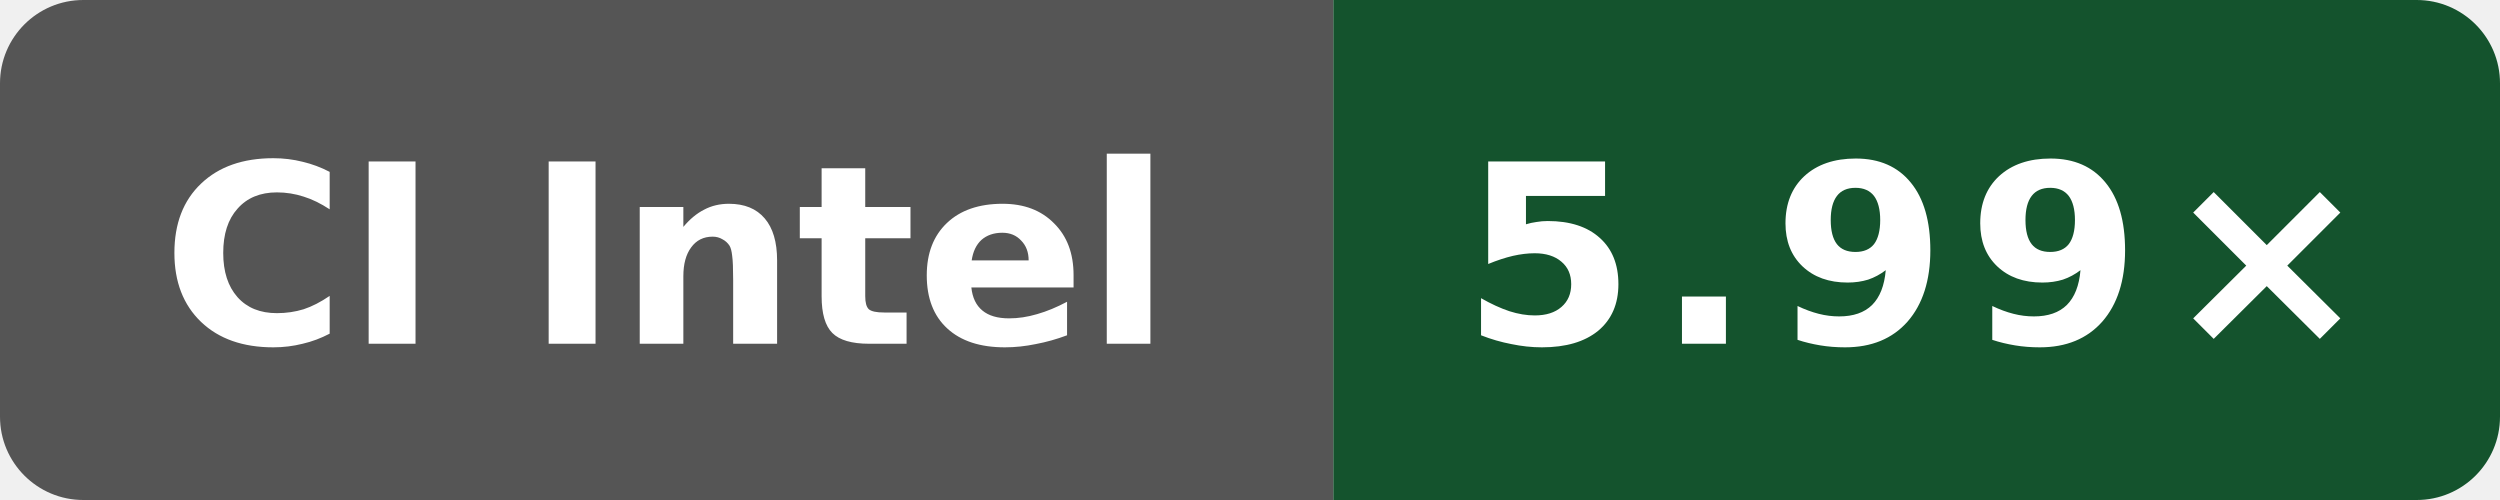
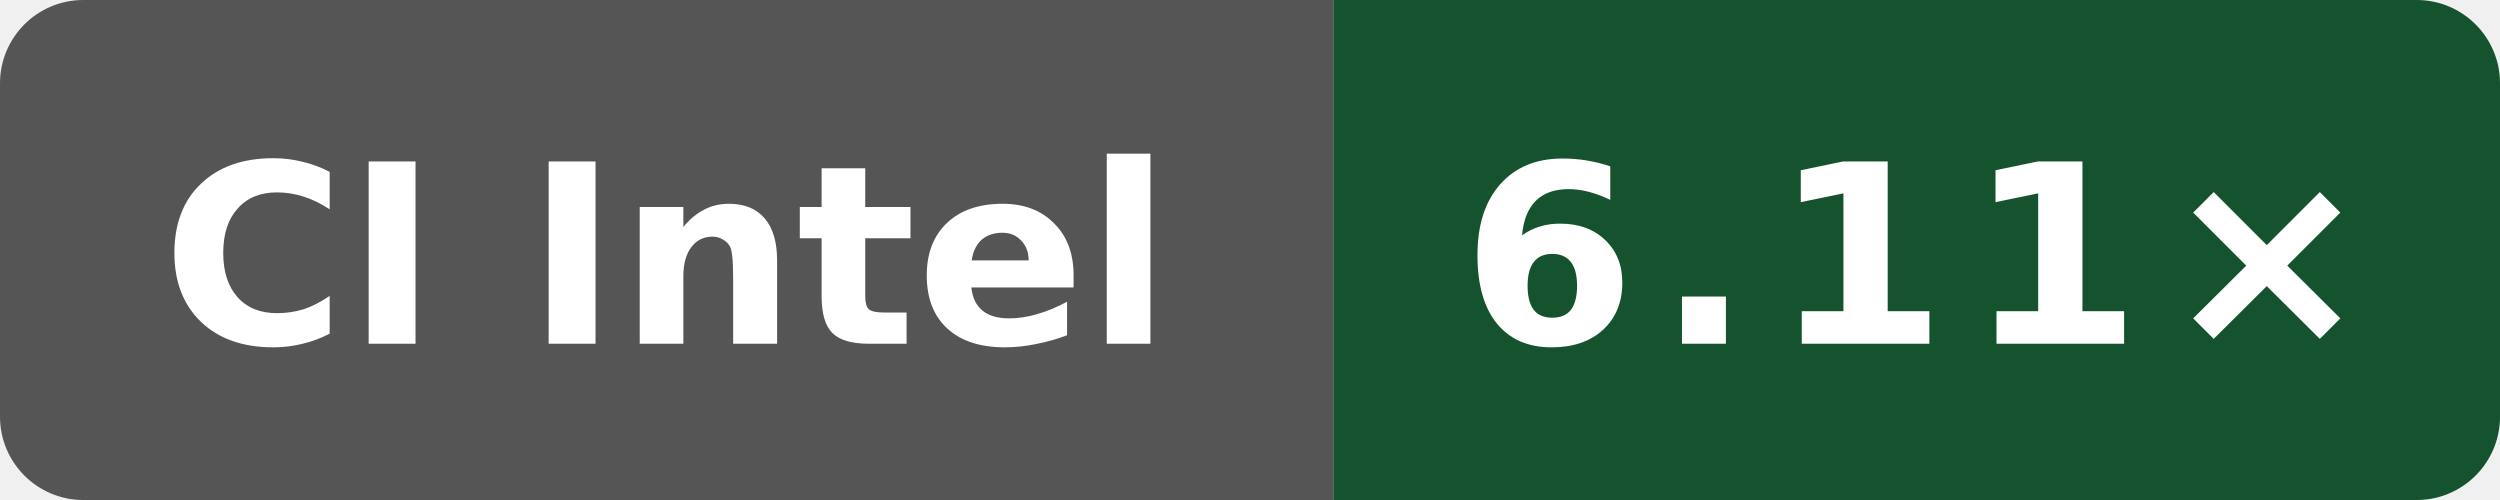
- <svg xmlns="http://www.w3.org/2000/svg" data-original-label="index-cpp compile-gcc; INTEL(R) XEON(R) PLATINUM 8573C; revision 323a88769fae13042a86c1b993819b966b906ca5" data-original-message="5.99×" width="120" height="24" viewBox="0 0 120 24" role="img" aria-label="index-cpp compile-gcc; INTEL(R) XEON(R) PLATINUM 8573C; revision 323a88769fae13042a86c1b993819b966b906ca5; measured 323a88769fae13042a86c1b993819b966b906ca5; 3 commits behind main: 5.99×">
+ <svg xmlns="http://www.w3.org/2000/svg" data-original-label="index-cpp compile-gcc; Intel(R) Xeon(R) 6975P-C; revision e09af8489d07ffc3f9d61676d298292ae7b4df5d" data-original-message="6.11×" width="120" height="24" viewBox="0 0 120 24" role="img" aria-label="index-cpp compile-gcc; Intel(R) Xeon(R) 6975P-C; revision e09af8489d07ffc3f9d61676d298292ae7b4df5d; measured e09af8489d07ffc3f9d61676d298292ae7b4df5d; 2 commits behind main: 6.11×">
  <defs>
    <clipPath id="badge">
      <rect width="120" height="24" rx="4" />
    </clipPath>
  </defs>
  <g clip-path="url(#badge)">
    <rect width="64" height="24" fill="#555" />
    <rect x="64" width="56" height="24" fill="#14532d" />
  </g>
  <text x="32" y="16.5" fill="#fff" text-anchor="middle" font-family="Verdana,Geneva,DejaVu Sans,sans-serif" font-size="12" font-weight="700" textLength="52" lengthAdjust="spacingAndGlyphs">CI Intel</text>
-   <text x="92" y="16.5" fill="#fff" text-anchor="middle" font-family="Verdana,Geneva,DejaVu Sans,sans-serif" font-size="12" font-weight="700" letter-spacing="1" textLength="39" lengthAdjust="spacingAndGlyphs">5.99×</text>
+   <text x="92" y="16.5" fill="#fff" text-anchor="middle" font-family="Verdana,Geneva,DejaVu Sans,sans-serif" font-size="12" font-weight="700" letter-spacing="1" textLength="39" lengthAdjust="spacingAndGlyphs">6.11×</text>
</svg>
